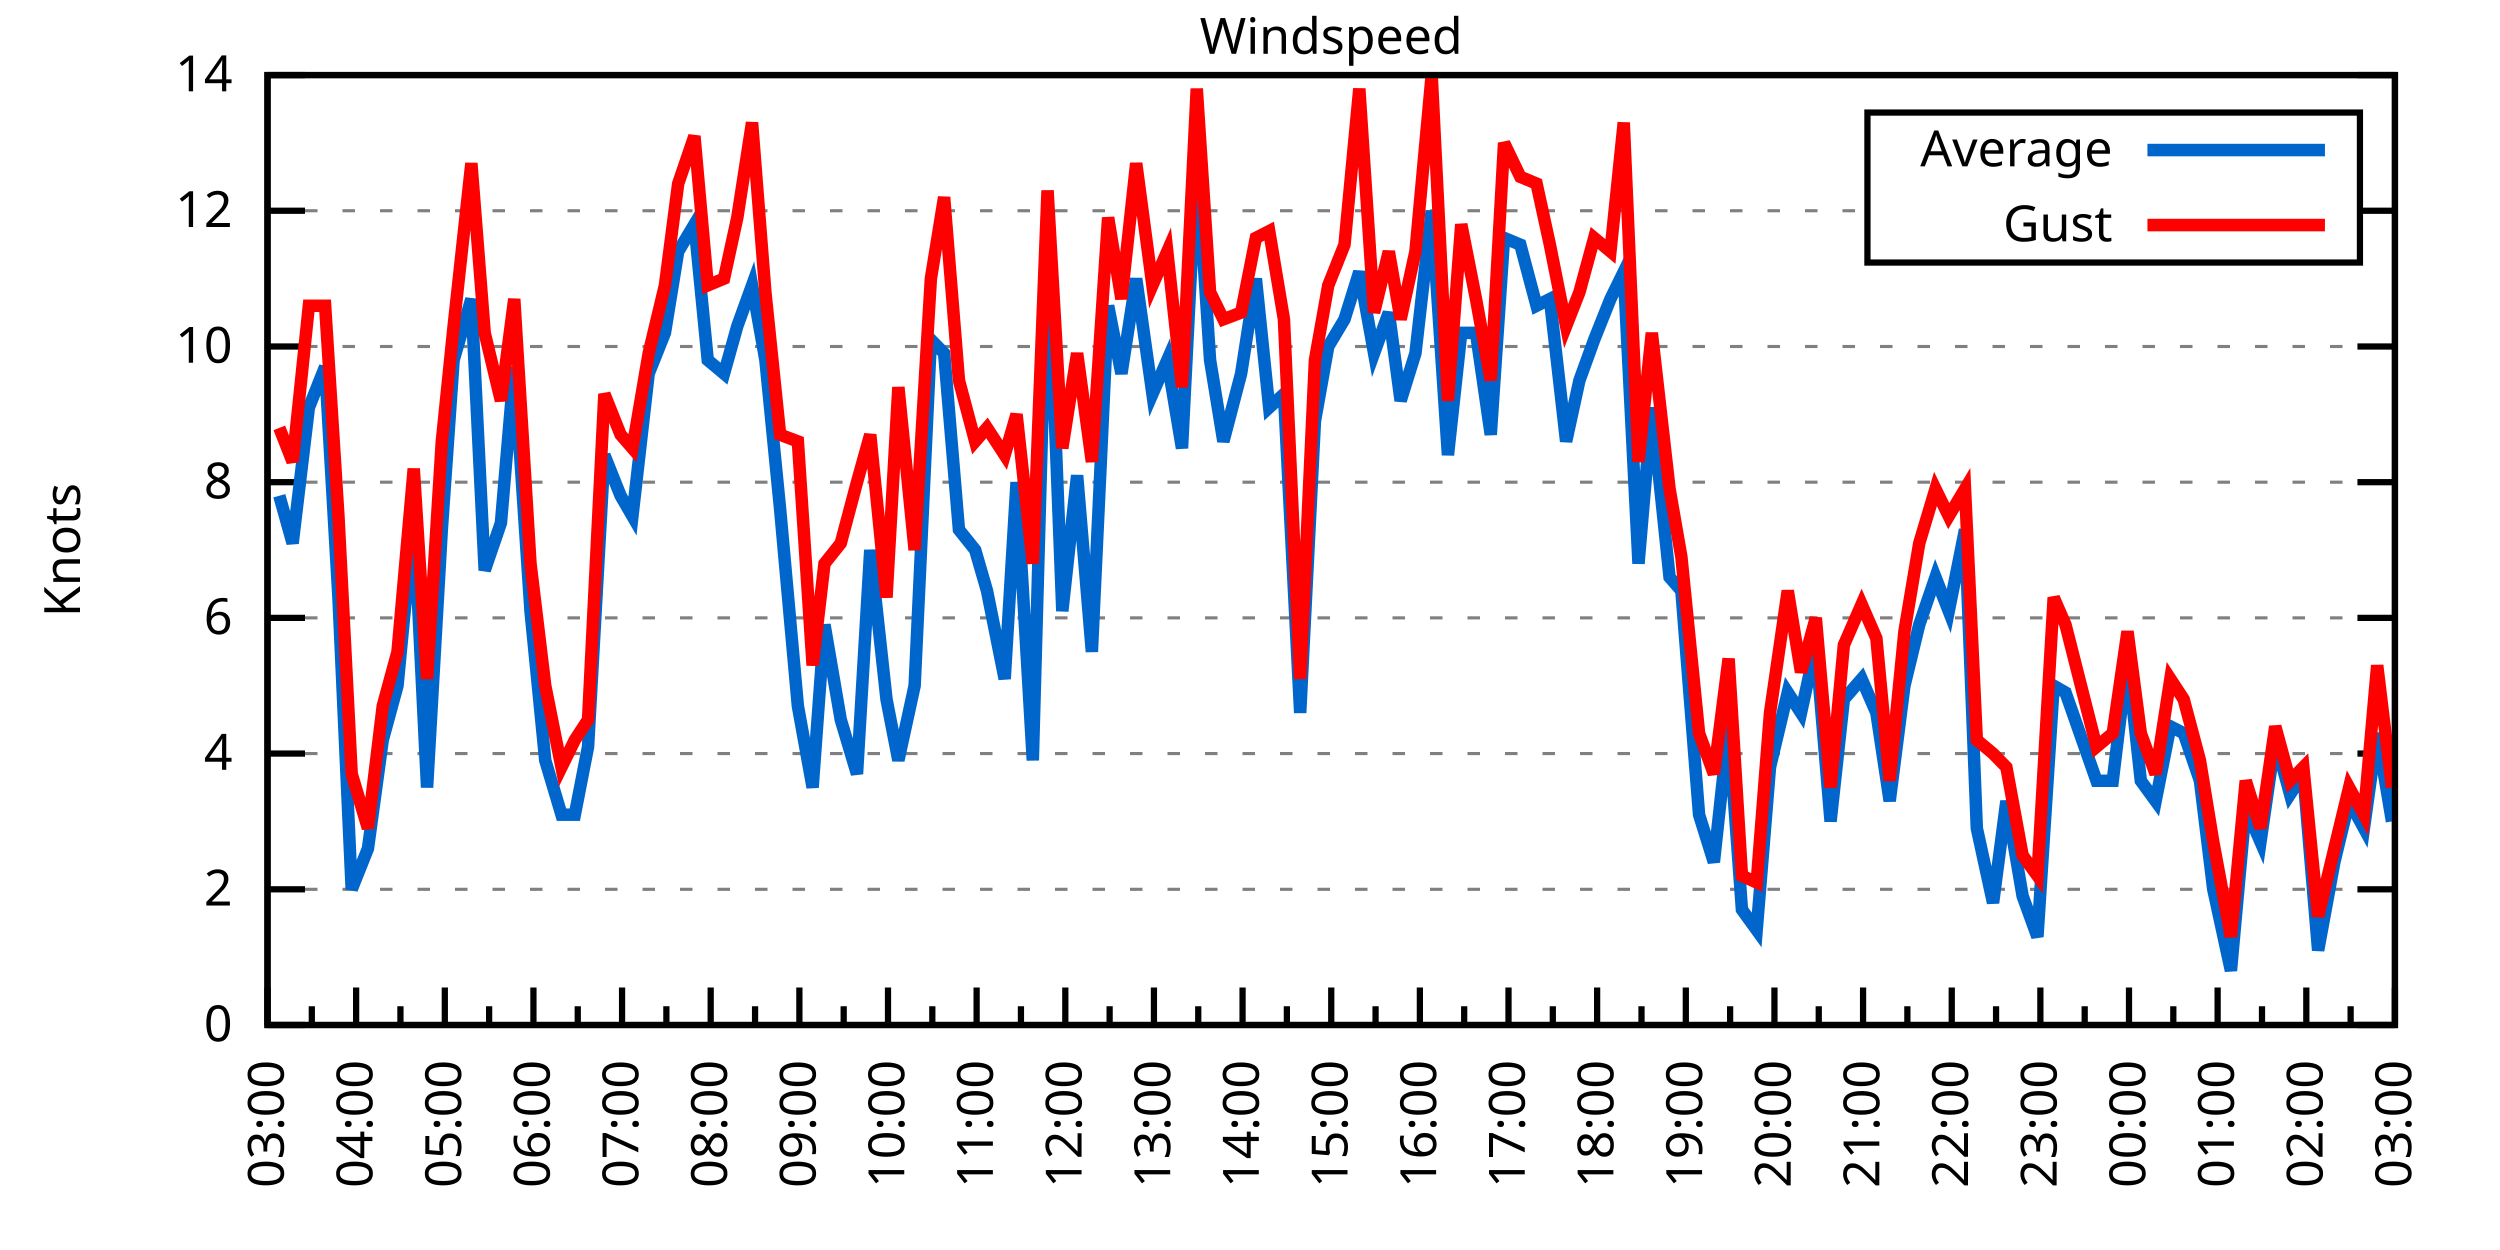
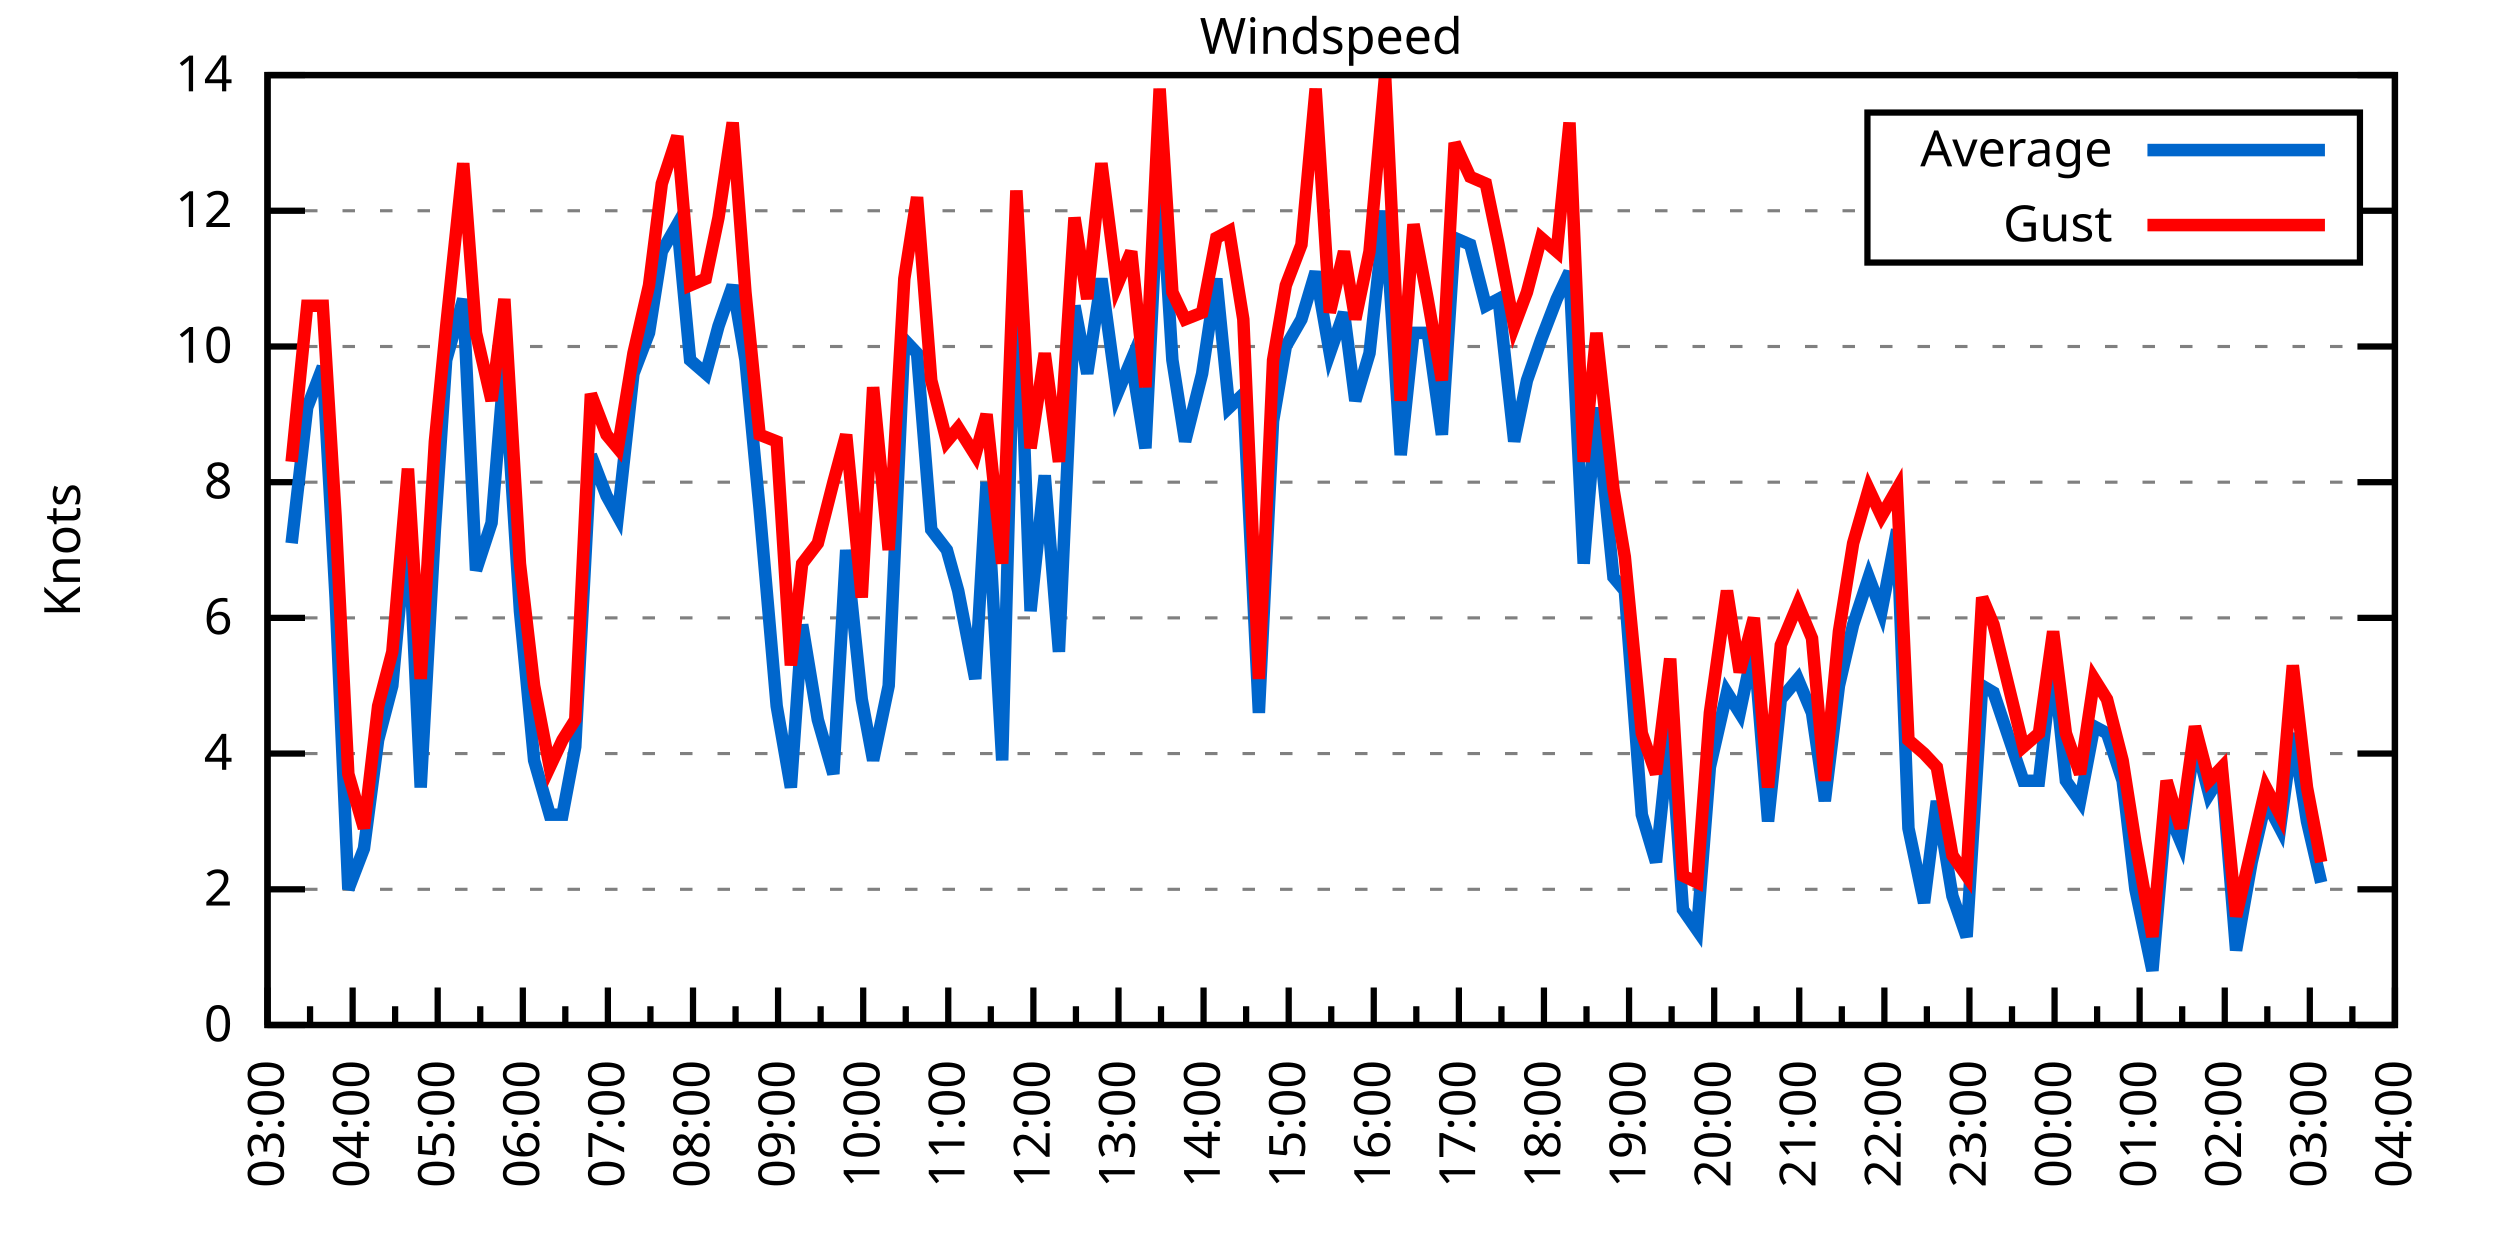
<svg xmlns="http://www.w3.org/2000/svg" xmlns:xlink="http://www.w3.org/1999/xlink" width="400" height="200" viewBox="0 0 400 200">
  <g id="gnuplot_canvas">
    <rect x="0" y="0" width="400" height="200" fill="none" />
    <defs>
      <circle id="gpDot" r="0.5" stroke-width="0.5" stroke="currentColor" />
      <path id="gpPt0" stroke-width="0.333" stroke="currentColor" d="M-1,0 h2 M0,-1 v2" />
      <path id="gpPt1" stroke-width="0.333" stroke="currentColor" d="M-1,-1 L1,1 M1,-1 L-1,1" />
      <path id="gpPt2" stroke-width="0.333" stroke="currentColor" d="M-1,0 L1,0 M0,-1 L0,1 M-1,-1 L1,1 M-1,1 L1,-1" />
      <rect id="gpPt3" stroke-width="0.333" stroke="currentColor" x="-1" y="-1" width="2" height="2" />
      <rect id="gpPt4" stroke-width="0.333" stroke="currentColor" fill="currentColor" x="-1" y="-1" width="2" height="2" />
      <circle id="gpPt5" stroke-width="0.333" stroke="currentColor" cx="0" cy="0" r="1" />
      <use xlink:href="#gpPt5" id="gpPt6" fill="currentColor" stroke="none" />
      <path id="gpPt7" stroke-width="0.333" stroke="currentColor" d="M0,-1.33 L-1.33,0.67 L1.33,0.67 z" />
      <use xlink:href="#gpPt7" id="gpPt8" fill="currentColor" stroke="none" />
      <use xlink:href="#gpPt7" id="gpPt9" stroke="currentColor" transform="rotate(180)" />
      <use xlink:href="#gpPt9" id="gpPt10" fill="currentColor" stroke="none" />
      <use xlink:href="#gpPt3" id="gpPt11" stroke="currentColor" transform="rotate(45)" />
      <use xlink:href="#gpPt11" id="gpPt12" fill="currentColor" stroke="none" />
      <path id="gpPt13" stroke-width="0.333" stroke="currentColor" d="M0,1.330 L1.265,0.411 L0.782,-1.067 L-0.782,-1.076 L-1.265,0.411 z" />
      <use xlink:href="#gpPt13" id="gpPt14" fill="currentColor" stroke="none" />
      <filter id="textbox" filterUnits="objectBoundingBox" x="0" y="0" height="1" width="1">
        <feFlood flood-color="white" flood-opacity="1" result="bgnd" />
        <feComposite in="SourceGraphic" in2="bgnd" operator="atop" />
      </filter>
      <filter id="greybox" filterUnits="objectBoundingBox" x="0" y="0" height="1" width="1">
        <feFlood flood-color="lightgrey" flood-opacity="1" result="grey" />
        <feComposite in="SourceGraphic" in2="grey" operator="atop" />
      </filter>
    </defs>
    <g fill="none" color="white" stroke="currentColor" stroke-width="1.00" stroke-linecap="butt" stroke-linejoin="miter">
</g>
    <g fill="none" color="black" stroke="currentColor" stroke-width="1.00" stroke-linecap="butt" stroke-linejoin="miter">
      <g stroke="none" shape-rendering="crispEdges">
        <polygon fill="rgb(255, 255, 255)" points="42.80,164.00 383.18,164.00 383.18,12.02 42.80,12.02 " />
      </g>
    </g>
    <g fill="none" color="black" stroke="currentColor" stroke-width="1.00" stroke-linecap="butt" stroke-linejoin="miter">
</g>
    <g fill="none" color="black" stroke="black" stroke-width="0.50" stroke-linecap="butt" stroke-linejoin="miter">
</g>
    <g fill="none" color="gray" stroke="currentColor" stroke-width="0.50" stroke-linecap="butt" stroke-linejoin="miter">
      <path stroke="gray" stroke-dasharray="2,4" class="gridline" d="M42.80,164.00 L383.19,164.00  " />
    </g>
    <g fill="none" color="gray" stroke="gray" stroke-width="1.00" stroke-linecap="butt" stroke-linejoin="miter">
</g>
    <g fill="none" color="black" stroke="currentColor" stroke-width="1.00" stroke-linecap="butt" stroke-linejoin="miter">
      <path stroke="black" d="M42.80,164.00 L48.80,164.00 M383.19,164.00 L377.19,164.00  " />
      <g transform="translate(37.20,166.60)" stroke="none" fill="black" font-family="Sans" font-size="8.00" text-anchor="end">
        <text>
          <tspan font-family="Sans"> 0</tspan>
        </text>
      </g>
    </g>
    <g fill="none" color="black" stroke="currentColor" stroke-width="1.00" stroke-linecap="butt" stroke-linejoin="miter">
</g>
    <g fill="none" color="black" stroke="black" stroke-width="0.50" stroke-linecap="butt" stroke-linejoin="miter">
</g>
    <g fill="none" color="gray" stroke="currentColor" stroke-width="0.50" stroke-linecap="butt" stroke-linejoin="miter">
      <path stroke="gray" stroke-dasharray="2,4" class="gridline" d="M42.80,142.29 L383.19,142.29  " />
    </g>
    <g fill="none" color="gray" stroke="gray" stroke-width="1.00" stroke-linecap="butt" stroke-linejoin="miter">
</g>
    <g fill="none" color="black" stroke="currentColor" stroke-width="1.00" stroke-linecap="butt" stroke-linejoin="miter">
      <path stroke="black" d="M42.80,142.29 L48.80,142.29 M383.19,142.29 L377.19,142.29  " />
      <g transform="translate(37.20,144.89)" stroke="none" fill="black" font-family="Sans" font-size="8.00" text-anchor="end">
        <text>
          <tspan font-family="Sans"> 2</tspan>
        </text>
      </g>
    </g>
    <g fill="none" color="black" stroke="currentColor" stroke-width="1.00" stroke-linecap="butt" stroke-linejoin="miter">
</g>
    <g fill="none" color="black" stroke="black" stroke-width="0.50" stroke-linecap="butt" stroke-linejoin="miter">
</g>
    <g fill="none" color="gray" stroke="currentColor" stroke-width="0.50" stroke-linecap="butt" stroke-linejoin="miter">
      <path stroke="gray" stroke-dasharray="2,4" class="gridline" d="M42.80,120.57 L383.19,120.57  " />
    </g>
    <g fill="none" color="gray" stroke="gray" stroke-width="1.00" stroke-linecap="butt" stroke-linejoin="miter">
</g>
    <g fill="none" color="black" stroke="currentColor" stroke-width="1.00" stroke-linecap="butt" stroke-linejoin="miter">
      <path stroke="black" d="M42.80,120.57 L48.80,120.57 M383.19,120.57 L377.19,120.57  " />
      <g transform="translate(37.20,123.17)" stroke="none" fill="black" font-family="Sans" font-size="8.00" text-anchor="end">
        <text>
          <tspan font-family="Sans"> 4</tspan>
        </text>
      </g>
    </g>
    <g fill="none" color="black" stroke="currentColor" stroke-width="1.00" stroke-linecap="butt" stroke-linejoin="miter">
</g>
    <g fill="none" color="black" stroke="black" stroke-width="0.50" stroke-linecap="butt" stroke-linejoin="miter">
</g>
    <g fill="none" color="gray" stroke="currentColor" stroke-width="0.50" stroke-linecap="butt" stroke-linejoin="miter">
      <path stroke="gray" stroke-dasharray="2,4" class="gridline" d="M42.80,98.86 L383.19,98.86  " />
    </g>
    <g fill="none" color="gray" stroke="gray" stroke-width="1.00" stroke-linecap="butt" stroke-linejoin="miter">
</g>
    <g fill="none" color="black" stroke="currentColor" stroke-width="1.00" stroke-linecap="butt" stroke-linejoin="miter">
      <path stroke="black" d="M42.80,98.86 L48.80,98.86 M383.19,98.86 L377.19,98.86  " />
      <g transform="translate(37.20,101.46)" stroke="none" fill="black" font-family="Sans" font-size="8.00" text-anchor="end">
        <text>
          <tspan font-family="Sans"> 6</tspan>
        </text>
      </g>
    </g>
    <g fill="none" color="black" stroke="currentColor" stroke-width="1.00" stroke-linecap="butt" stroke-linejoin="miter">
</g>
    <g fill="none" color="black" stroke="black" stroke-width="0.50" stroke-linecap="butt" stroke-linejoin="miter">
</g>
    <g fill="none" color="gray" stroke="currentColor" stroke-width="0.50" stroke-linecap="butt" stroke-linejoin="miter">
      <path stroke="gray" stroke-dasharray="2,4" class="gridline" d="M42.80,77.15 L383.19,77.15  " />
    </g>
    <g fill="none" color="gray" stroke="gray" stroke-width="1.00" stroke-linecap="butt" stroke-linejoin="miter">
</g>
    <g fill="none" color="black" stroke="currentColor" stroke-width="1.00" stroke-linecap="butt" stroke-linejoin="miter">
      <path stroke="black" d="M42.80,77.15 L48.80,77.15 M383.19,77.15 L377.19,77.15  " />
      <g transform="translate(37.20,79.75)" stroke="none" fill="black" font-family="Sans" font-size="8.00" text-anchor="end">
        <text>
          <tspan font-family="Sans"> 8</tspan>
        </text>
      </g>
    </g>
    <g fill="none" color="black" stroke="currentColor" stroke-width="1.00" stroke-linecap="butt" stroke-linejoin="miter">
</g>
    <g fill="none" color="black" stroke="black" stroke-width="0.50" stroke-linecap="butt" stroke-linejoin="miter">
</g>
    <g fill="none" color="gray" stroke="currentColor" stroke-width="0.50" stroke-linecap="butt" stroke-linejoin="miter">
      <path stroke="gray" stroke-dasharray="2,4" class="gridline" d="M42.80,55.44 L383.19,55.44  " />
    </g>
    <g fill="none" color="gray" stroke="gray" stroke-width="1.00" stroke-linecap="butt" stroke-linejoin="miter">
</g>
    <g fill="none" color="black" stroke="currentColor" stroke-width="1.00" stroke-linecap="butt" stroke-linejoin="miter">
      <path stroke="black" d="M42.80,55.44 L48.80,55.44 M383.19,55.44 L377.19,55.44  " />
      <g transform="translate(37.20,58.04)" stroke="none" fill="black" font-family="Sans" font-size="8.00" text-anchor="end">
        <text>
          <tspan font-family="Sans"> 10</tspan>
        </text>
      </g>
    </g>
    <g fill="none" color="black" stroke="currentColor" stroke-width="1.00" stroke-linecap="butt" stroke-linejoin="miter">
</g>
    <g fill="none" color="black" stroke="black" stroke-width="0.50" stroke-linecap="butt" stroke-linejoin="miter">
</g>
    <g fill="none" color="gray" stroke="currentColor" stroke-width="0.50" stroke-linecap="butt" stroke-linejoin="miter">
      <path stroke="gray" stroke-dasharray="2,4" class="gridline" d="M42.80,33.72 L298.79,33.72 M377.59,33.72 L383.19,33.72  " />
    </g>
    <g fill="none" color="gray" stroke="gray" stroke-width="1.00" stroke-linecap="butt" stroke-linejoin="miter">
</g>
    <g fill="none" color="black" stroke="currentColor" stroke-width="1.00" stroke-linecap="butt" stroke-linejoin="miter">
      <path stroke="black" d="M42.80,33.72 L48.80,33.72 M383.19,33.72 L377.19,33.72  " />
      <g transform="translate(37.20,36.32)" stroke="none" fill="black" font-family="Sans" font-size="8.00" text-anchor="end">
        <text>
          <tspan font-family="Sans"> 12</tspan>
        </text>
      </g>
    </g>
    <g fill="none" color="black" stroke="currentColor" stroke-width="1.00" stroke-linecap="butt" stroke-linejoin="miter">
</g>
    <g fill="none" color="black" stroke="black" stroke-width="0.50" stroke-linecap="butt" stroke-linejoin="miter">
</g>
    <g fill="none" color="gray" stroke="currentColor" stroke-width="0.50" stroke-linecap="butt" stroke-linejoin="miter">
      <path stroke="gray" stroke-dasharray="2,4" class="gridline" d="M42.80,12.01 L383.19,12.01  " />
    </g>
    <g fill="none" color="gray" stroke="gray" stroke-width="1.00" stroke-linecap="butt" stroke-linejoin="miter">
</g>
    <g fill="none" color="black" stroke="currentColor" stroke-width="1.00" stroke-linecap="butt" stroke-linejoin="miter">
      <path stroke="black" d="M42.80,12.01 L48.80,12.01 M383.19,12.01 L377.19,12.01  " />
      <g transform="translate(37.20,14.61)" stroke="none" fill="black" font-family="Sans" font-size="8.00" text-anchor="end">
        <text>
          <tspan font-family="Sans"> 14</tspan>
        </text>
      </g>
    </g>
    <g fill="none" color="black" stroke="currentColor" stroke-width="1.00" stroke-linecap="butt" stroke-linejoin="miter">
      <path stroke="black" d="M42.80,164.00 L42.80,158.00  " />
      <g transform="translate(45.40,169.60) rotate(270)" stroke="none" fill="black" font-family="Sans" font-size="8.00" text-anchor="end">
        <text>
          <tspan font-family="Sans">03:00</tspan>
        </text>
      </g>
    </g>
    <g fill="none" color="black" stroke="currentColor" stroke-width="1.00" stroke-linecap="butt" stroke-linejoin="miter">
-       <path stroke="black" d="M49.89,164.00 L49.89,161.00 M56.98,164.00 L56.98,158.00  " />
-       <g transform="translate(59.58,169.60) rotate(270)" stroke="none" fill="black" font-family="Sans" font-size="8.00" text-anchor="end">
+       <path stroke="black" d="M49.61,164.00 L49.61,161.00 M56.42,164.00 L56.42,158.00  " />
+       <g transform="translate(59.02,169.60) rotate(270)" stroke="none" fill="black" font-family="Sans" font-size="8.00" text-anchor="end">
        <text>
          <tspan font-family="Sans">04:00</tspan>
        </text>
      </g>
    </g>
    <g fill="none" color="black" stroke="currentColor" stroke-width="1.00" stroke-linecap="butt" stroke-linejoin="miter">
-       <path stroke="black" d="M64.07,164.00 L64.07,161.00 M71.17,164.00 L71.17,158.00  " />
-       <g transform="translate(73.77,169.60) rotate(270)" stroke="none" fill="black" font-family="Sans" font-size="8.00" text-anchor="end">
+       <path stroke="black" d="M63.22,164.00 L63.22,161.00 M70.03,164.00 L70.03,158.00  " />
+       <g transform="translate(72.63,169.60) rotate(270)" stroke="none" fill="black" font-family="Sans" font-size="8.00" text-anchor="end">
        <text>
          <tspan font-family="Sans">05:00</tspan>
        </text>
      </g>
    </g>
    <g fill="none" color="black" stroke="currentColor" stroke-width="1.00" stroke-linecap="butt" stroke-linejoin="miter">
-       <path stroke="black" d="M78.26,164.00 L78.26,161.00 M85.35,164.00 L85.35,158.00  " />
-       <g transform="translate(87.95,169.60) rotate(270)" stroke="none" fill="black" font-family="Sans" font-size="8.00" text-anchor="end">
+       <path stroke="black" d="M76.84,164.00 L76.84,161.00 M83.65,164.00 L83.65,158.00  " />
+       <g transform="translate(86.25,169.60) rotate(270)" stroke="none" fill="black" font-family="Sans" font-size="8.00" text-anchor="end">
        <text>
          <tspan font-family="Sans">06:00</tspan>
        </text>
      </g>
    </g>
    <g fill="none" color="black" stroke="currentColor" stroke-width="1.00" stroke-linecap="butt" stroke-linejoin="miter">
-       <path stroke="black" d="M92.44,164.00 L92.44,161.00 M99.53,164.00 L99.53,158.00  " />
-       <g transform="translate(102.13,169.60) rotate(270)" stroke="none" fill="black" font-family="Sans" font-size="8.00" text-anchor="end">
+       <path stroke="black" d="M90.45,164.00 L90.45,161.00 M97.26,164.00 L97.26,158.00  " />
+       <g transform="translate(99.86,169.60) rotate(270)" stroke="none" fill="black" font-family="Sans" font-size="8.00" text-anchor="end">
        <text>
          <tspan font-family="Sans">07:00</tspan>
        </text>
      </g>
    </g>
    <g fill="none" color="black" stroke="currentColor" stroke-width="1.00" stroke-linecap="butt" stroke-linejoin="miter">
-       <path stroke="black" d="M106.62,164.00 L106.62,161.00 M113.71,164.00 L113.71,158.00  " />
-       <g transform="translate(116.31,169.60) rotate(270)" stroke="none" fill="black" font-family="Sans" font-size="8.00" text-anchor="end">
+       <path stroke="black" d="M104.07,164.00 L104.07,161.00 M110.88,164.00 L110.88,158.00  " />
+       <g transform="translate(113.48,169.60) rotate(270)" stroke="none" fill="black" font-family="Sans" font-size="8.00" text-anchor="end">
        <text>
          <tspan font-family="Sans">08:00</tspan>
        </text>
      </g>
    </g>
    <g fill="none" color="black" stroke="currentColor" stroke-width="1.00" stroke-linecap="butt" stroke-linejoin="miter">
-       <path stroke="black" d="M120.81,164.00 L120.81,161.00 M127.90,164.00 L127.90,158.00  " />
-       <g transform="translate(130.50,169.60) rotate(270)" stroke="none" fill="black" font-family="Sans" font-size="8.00" text-anchor="end">
+       <path stroke="black" d="M117.69,164.00 L117.69,161.00 M124.49,164.00 L124.49,158.00  " />
+       <g transform="translate(127.09,169.60) rotate(270)" stroke="none" fill="black" font-family="Sans" font-size="8.00" text-anchor="end">
        <text>
          <tspan font-family="Sans">09:00</tspan>
        </text>
      </g>
    </g>
    <g fill="none" color="black" stroke="currentColor" stroke-width="1.00" stroke-linecap="butt" stroke-linejoin="miter">
-       <path stroke="black" d="M134.99,164.00 L134.99,161.00 M142.08,164.00 L142.08,158.00  " />
-       <g transform="translate(144.68,169.60) rotate(270)" stroke="none" fill="black" font-family="Sans" font-size="8.00" text-anchor="end">
+       <path stroke="black" d="M131.30,164.00 L131.30,161.00 M138.11,164.00 L138.11,158.00  " />
+       <g transform="translate(140.71,169.60) rotate(270)" stroke="none" fill="black" font-family="Sans" font-size="8.00" text-anchor="end">
        <text>
          <tspan font-family="Sans">10:00</tspan>
        </text>
      </g>
    </g>
    <g fill="none" color="black" stroke="currentColor" stroke-width="1.00" stroke-linecap="butt" stroke-linejoin="miter">
-       <path stroke="black" d="M149.17,164.00 L149.17,161.00 M156.26,164.00 L156.26,158.00  " />
-       <g transform="translate(158.86,169.60) rotate(270)" stroke="none" fill="black" font-family="Sans" font-size="8.00" text-anchor="end">
+       <path stroke="black" d="M144.92,164.00 L144.92,161.00 M151.72,164.00 L151.72,158.00  " />
+       <g transform="translate(154.32,169.60) rotate(270)" stroke="none" fill="black" font-family="Sans" font-size="8.00" text-anchor="end">
        <text>
          <tspan font-family="Sans">11:00</tspan>
        </text>
      </g>
    </g>
    <g fill="none" color="black" stroke="currentColor" stroke-width="1.00" stroke-linecap="butt" stroke-linejoin="miter">
-       <path stroke="black" d="M163.35,164.00 L163.35,161.00 M170.45,164.00 L170.45,158.00  " />
-       <g transform="translate(173.05,169.60) rotate(270)" stroke="none" fill="black" font-family="Sans" font-size="8.00" text-anchor="end">
+       <path stroke="black" d="M158.53,164.00 L158.53,161.00 M165.34,164.00 L165.34,158.00  " />
+       <g transform="translate(167.94,169.60) rotate(270)" stroke="none" fill="black" font-family="Sans" font-size="8.00" text-anchor="end">
        <text>
          <tspan font-family="Sans">12:00</tspan>
        </text>
      </g>
    </g>
    <g fill="none" color="black" stroke="currentColor" stroke-width="1.00" stroke-linecap="butt" stroke-linejoin="miter">
-       <path stroke="black" d="M177.54,164.00 L177.54,161.00 M184.63,164.00 L184.63,158.00  " />
-       <g transform="translate(187.23,169.60) rotate(270)" stroke="none" fill="black" font-family="Sans" font-size="8.00" text-anchor="end">
+       <path stroke="black" d="M172.15,164.00 L172.15,161.00 M178.96,164.00 L178.96,158.00  " />
+       <g transform="translate(181.56,169.60) rotate(270)" stroke="none" fill="black" font-family="Sans" font-size="8.00" text-anchor="end">
        <text>
          <tspan font-family="Sans">13:00</tspan>
        </text>
      </g>
    </g>
    <g fill="none" color="black" stroke="currentColor" stroke-width="1.00" stroke-linecap="butt" stroke-linejoin="miter">
-       <path stroke="black" d="M191.72,164.00 L191.72,161.00 M198.81,164.00 L198.81,158.00  " />
-       <g transform="translate(201.41,169.60) rotate(270)" stroke="none" fill="black" font-family="Sans" font-size="8.00" text-anchor="end">
+       <path stroke="black" d="M185.76,164.00 L185.76,161.00 M192.57,164.00 L192.57,158.00  " />
+       <g transform="translate(195.17,169.60) rotate(270)" stroke="none" fill="black" font-family="Sans" font-size="8.00" text-anchor="end">
        <text>
          <tspan font-family="Sans">14:00</tspan>
        </text>
      </g>
    </g>
    <g fill="none" color="black" stroke="currentColor" stroke-width="1.00" stroke-linecap="butt" stroke-linejoin="miter">
-       <path stroke="black" d="M205.90,164.00 L205.90,161.00 M213.00,164.00 L213.00,158.00  " />
-       <g transform="translate(215.60,169.60) rotate(270)" stroke="none" fill="black" font-family="Sans" font-size="8.00" text-anchor="end">
+       <path stroke="black" d="M199.38,164.00 L199.38,161.00 M206.19,164.00 L206.19,158.00  " />
+       <g transform="translate(208.79,169.60) rotate(270)" stroke="none" fill="black" font-family="Sans" font-size="8.00" text-anchor="end">
        <text>
          <tspan font-family="Sans">15:00</tspan>
        </text>
      </g>
    </g>
    <g fill="none" color="black" stroke="currentColor" stroke-width="1.00" stroke-linecap="butt" stroke-linejoin="miter">
-       <path stroke="black" d="M220.09,164.00 L220.09,161.00 M227.18,164.00 L227.18,158.00  " />
-       <g transform="translate(229.78,169.60) rotate(270)" stroke="none" fill="black" font-family="Sans" font-size="8.00" text-anchor="end">
+       <path stroke="black" d="M213.00,164.00 L213.00,161.00 M219.80,164.00 L219.80,158.00  " />
+       <g transform="translate(222.40,169.60) rotate(270)" stroke="none" fill="black" font-family="Sans" font-size="8.00" text-anchor="end">
        <text>
          <tspan font-family="Sans">16:00</tspan>
        </text>
      </g>
    </g>
    <g fill="none" color="black" stroke="currentColor" stroke-width="1.00" stroke-linecap="butt" stroke-linejoin="miter">
-       <path stroke="black" d="M234.27,164.00 L234.27,161.00 M241.36,164.00 L241.36,158.00  " />
-       <g transform="translate(243.96,169.60) rotate(270)" stroke="none" fill="black" font-family="Sans" font-size="8.00" text-anchor="end">
+       <path stroke="black" d="M226.61,164.00 L226.61,161.00 M233.42,164.00 L233.42,158.00  " />
+       <g transform="translate(236.02,169.60) rotate(270)" stroke="none" fill="black" font-family="Sans" font-size="8.00" text-anchor="end">
        <text>
          <tspan font-family="Sans">17:00</tspan>
        </text>
      </g>
    </g>
    <g fill="none" color="black" stroke="currentColor" stroke-width="1.00" stroke-linecap="butt" stroke-linejoin="miter">
-       <path stroke="black" d="M248.45,164.00 L248.45,161.00 M255.54,164.00 L255.54,158.00  " />
-       <g transform="translate(258.14,169.60) rotate(270)" stroke="none" fill="black" font-family="Sans" font-size="8.00" text-anchor="end">
+       <path stroke="black" d="M240.23,164.00 L240.23,161.00 M247.03,164.00 L247.03,158.00  " />
+       <g transform="translate(249.63,169.60) rotate(270)" stroke="none" fill="black" font-family="Sans" font-size="8.00" text-anchor="end">
        <text>
          <tspan font-family="Sans">18:00</tspan>
        </text>
      </g>
    </g>
    <g fill="none" color="black" stroke="currentColor" stroke-width="1.00" stroke-linecap="butt" stroke-linejoin="miter">
-       <path stroke="black" d="M262.64,164.00 L262.64,161.00 M269.73,164.00 L269.73,158.00  " />
-       <g transform="translate(272.33,169.60) rotate(270)" stroke="none" fill="black" font-family="Sans" font-size="8.00" text-anchor="end">
+       <path stroke="black" d="M253.84,164.00 L253.84,161.00 M260.65,164.00 L260.65,158.00  " />
+       <g transform="translate(263.25,169.60) rotate(270)" stroke="none" fill="black" font-family="Sans" font-size="8.00" text-anchor="end">
        <text>
          <tspan font-family="Sans">19:00</tspan>
        </text>
      </g>
    </g>
    <g fill="none" color="black" stroke="currentColor" stroke-width="1.00" stroke-linecap="butt" stroke-linejoin="miter">
-       <path stroke="black" d="M276.82,164.00 L276.82,161.00 M283.91,164.00 L283.91,158.00  " />
-       <g transform="translate(286.51,169.60) rotate(270)" stroke="none" fill="black" font-family="Sans" font-size="8.00" text-anchor="end">
+       <path stroke="black" d="M267.46,164.00 L267.46,161.00 M274.27,164.00 L274.27,158.00  " />
+       <g transform="translate(276.87,169.60) rotate(270)" stroke="none" fill="black" font-family="Sans" font-size="8.00" text-anchor="end">
        <text>
          <tspan font-family="Sans">20:00</tspan>
        </text>
      </g>
    </g>
    <g fill="none" color="black" stroke="currentColor" stroke-width="1.00" stroke-linecap="butt" stroke-linejoin="miter">
-       <path stroke="black" d="M291.00,164.00 L291.00,161.00 M298.09,164.00 L298.09,158.00  " />
-       <g transform="translate(300.69,169.60) rotate(270)" stroke="none" fill="black" font-family="Sans" font-size="8.00" text-anchor="end">
+       <path stroke="black" d="M281.07,164.00 L281.07,161.00 M287.88,164.00 L287.88,158.00  " />
+       <g transform="translate(290.48,169.60) rotate(270)" stroke="none" fill="black" font-family="Sans" font-size="8.00" text-anchor="end">
        <text>
          <tspan font-family="Sans">21:00</tspan>
        </text>
      </g>
    </g>
    <g fill="none" color="black" stroke="currentColor" stroke-width="1.00" stroke-linecap="butt" stroke-linejoin="miter">
-       <path stroke="black" d="M305.18,164.00 L305.18,161.00 M312.28,164.00 L312.28,158.00  " />
-       <g transform="translate(314.88,169.60) rotate(270)" stroke="none" fill="black" font-family="Sans" font-size="8.00" text-anchor="end">
+       <path stroke="black" d="M294.69,164.00 L294.69,161.00 M301.50,164.00 L301.50,158.00  " />
+       <g transform="translate(304.10,169.60) rotate(270)" stroke="none" fill="black" font-family="Sans" font-size="8.00" text-anchor="end">
        <text>
          <tspan font-family="Sans">22:00</tspan>
        </text>
      </g>
    </g>
    <g fill="none" color="black" stroke="currentColor" stroke-width="1.00" stroke-linecap="butt" stroke-linejoin="miter">
-       <path stroke="black" d="M319.37,164.00 L319.37,161.00 M326.46,164.00 L326.46,158.00  " />
-       <g transform="translate(329.06,169.60) rotate(270)" stroke="none" fill="black" font-family="Sans" font-size="8.00" text-anchor="end">
+       <path stroke="black" d="M308.30,164.00 L308.30,161.00 M315.11,164.00 L315.11,158.00  " />
+       <g transform="translate(317.71,169.60) rotate(270)" stroke="none" fill="black" font-family="Sans" font-size="8.00" text-anchor="end">
        <text>
          <tspan font-family="Sans">23:00</tspan>
        </text>
      </g>
    </g>
    <g fill="none" color="black" stroke="currentColor" stroke-width="1.00" stroke-linecap="butt" stroke-linejoin="miter">
-       <path stroke="black" d="M333.55,164.00 L333.55,161.00 M340.64,164.00 L340.64,158.00  " />
-       <g transform="translate(343.24,169.60) rotate(270)" stroke="none" fill="black" font-family="Sans" font-size="8.00" text-anchor="end">
+       <path stroke="black" d="M321.92,164.00 L321.92,161.00 M328.73,164.00 L328.73,158.00  " />
+       <g transform="translate(331.33,169.60) rotate(270)" stroke="none" fill="black" font-family="Sans" font-size="8.00" text-anchor="end">
        <text>
          <tspan font-family="Sans">00:00</tspan>
        </text>
      </g>
    </g>
    <g fill="none" color="black" stroke="currentColor" stroke-width="1.00" stroke-linecap="butt" stroke-linejoin="miter">
-       <path stroke="black" d="M347.73,164.00 L347.73,161.00 M354.82,164.00 L354.82,158.00  " />
-       <g transform="translate(357.42,169.60) rotate(270)" stroke="none" fill="black" font-family="Sans" font-size="8.00" text-anchor="end">
+       <path stroke="black" d="M335.54,164.00 L335.54,161.00 M342.34,164.00 L342.34,158.00  " />
+       <g transform="translate(344.94,169.60) rotate(270)" stroke="none" fill="black" font-family="Sans" font-size="8.00" text-anchor="end">
        <text>
          <tspan font-family="Sans">01:00</tspan>
        </text>
      </g>
    </g>
    <g fill="none" color="black" stroke="currentColor" stroke-width="1.00" stroke-linecap="butt" stroke-linejoin="miter">
-       <path stroke="black" d="M361.92,164.00 L361.92,161.00 M369.01,164.00 L369.01,158.00  " />
-       <g transform="translate(371.61,169.60) rotate(270)" stroke="none" fill="black" font-family="Sans" font-size="8.00" text-anchor="end">
+       <path stroke="black" d="M349.15,164.00 L349.15,161.00 M355.96,164.00 L355.96,158.00  " />
+       <g transform="translate(358.56,169.60) rotate(270)" stroke="none" fill="black" font-family="Sans" font-size="8.00" text-anchor="end">
        <text>
          <tspan font-family="Sans">02:00</tspan>
        </text>
      </g>
    </g>
    <g fill="none" color="black" stroke="currentColor" stroke-width="1.00" stroke-linecap="butt" stroke-linejoin="miter">
-       <path stroke="black" d="M376.10,164.00 L376.10,161.00 M383.19,164.00 L383.19,158.00  " />
+       <path stroke="black" d="M362.77,164.00 L362.77,161.00 M369.57,164.00 L369.57,158.00  " />
+       <g transform="translate(372.17,169.60) rotate(270)" stroke="none" fill="black" font-family="Sans" font-size="8.00" text-anchor="end">
+         <text>
+           <tspan font-family="Sans">03:00</tspan>
+         </text>
+       </g>
+     </g>
+     <g fill="none" color="black" stroke="currentColor" stroke-width="1.00" stroke-linecap="butt" stroke-linejoin="miter">
+       <path stroke="black" d="M376.38,164.00 L376.38,161.00 M383.19,164.00 L383.19,158.00  " />
      <g transform="translate(385.79,169.60) rotate(270)" stroke="none" fill="black" font-family="Sans" font-size="8.00" text-anchor="end">
        <text>
-           <tspan font-family="Sans">03:00</tspan>
+           <tspan font-family="Sans">04:00</tspan>
        </text>
      </g>
    </g>
    <g fill="none" color="black" stroke="currentColor" stroke-width="1.00" stroke-linecap="butt" stroke-linejoin="miter">
</g>
    <g fill="none" color="black" stroke="currentColor" stroke-width="1.00" stroke-linecap="butt" stroke-linejoin="miter">
      <path stroke="black" d="M42.80,12.01 L42.80,164.00 L383.19,164.00 L383.19,12.01 L42.80,12.01 Z  " />
    </g>
    <g fill="none" color="black" stroke="currentColor" stroke-width="1.00" stroke-linecap="butt" stroke-linejoin="miter">
      <g transform="translate(12.80,88.01) rotate(270)" stroke="none" fill="black" font-family="Sans" font-size="8.00" text-anchor="middle">
        <text>
          <tspan font-family="Sans">Knots</tspan>
        </text>
      </g>
    </g>
    <g fill="none" color="black" stroke="currentColor" stroke-width="1.00" stroke-linecap="butt" stroke-linejoin="miter">
</g>
    <g fill="none" color="black" stroke="currentColor" stroke-width="1.00" stroke-linecap="butt" stroke-linejoin="miter">
      <path stroke="black" d="M298.79,42.01 L298.79,18.01 L377.59,18.01 L377.59,42.01 L298.79,42.01 Z  " />
    </g>
    <g id="Windspeed_plot_1">
      <g fill="none" color="white" stroke="black" stroke-width="2.00" stroke-linecap="butt" stroke-linejoin="miter">
</g>
      <g fill="none" color="black" stroke="currentColor" stroke-width="2.00" stroke-linecap="butt" stroke-linejoin="miter">
        <g transform="translate(337.99,26.61)" stroke="none" fill="black" font-family="Sans" font-size="8.00" text-anchor="end">
          <text>
            <tspan font-family="Sans">Average</tspan>
          </text>
        </g>
      </g>
      <g fill="none" color="black" stroke="currentColor" stroke-width="2.00" stroke-linecap="butt" stroke-linejoin="miter">
-         <path stroke="rgb(  0, 102, 204)" d="M343.59,24.01 L371.99,24.01 M44.69,79.32 L46.82,86.92 L49.42,65.21 L52.02,58.69 L54.15,95.60 L56.27,142.29   L58.87,135.77 L61.24,118.40 L63.60,109.72 L66.20,82.58 L68.33,126.00 L70.69,84.75 L72.58,57.61 L75.42,47.84   L77.55,91.26 L80.15,83.66 L82.28,58.69 L84.88,97.78 L87.24,121.66 L89.84,130.35 L91.97,130.35 L94.09,119.49   L96.70,72.81 L99.30,79.32 L101.19,82.58 L103.79,59.78 L106.39,53.26 L108.51,40.24 L111.11,35.89 L113.24,57.61   L115.84,59.78 L117.97,52.18 L120.33,45.66 L122.46,57.61 L124.82,81.49 L127.66,112.97 L130.02,126.00 L131.92,99.95   L134.52,115.15 L137.12,123.83 L139.24,88.00 L141.84,111.89 L143.74,121.66 L146.34,109.72 L148.94,54.35 L151.06,56.52   L153.43,84.75 L156.03,88.00 L157.92,94.52 L160.75,108.63 L162.65,77.15 L165.25,121.66 L167.61,36.98 L169.97,97.78   L172.34,76.06 L174.70,104.29 L177.30,48.92 L179.43,59.78 L181.79,44.58 L184.39,63.04 L186.76,57.61 L189.12,71.72   L191.48,25.04 L193.61,57.61 L195.74,70.63 L198.58,59.78 L200.94,44.58 L203.07,65.21 L205.43,63.04 L208.03,114.06   L210.39,67.38 L212.52,55.44 L215.12,51.09 L217.49,43.49 L219.85,56.52 L222.21,50.01 L224.10,64.12 L226.47,56.52   L229.07,33.72 L231.67,72.81 L233.80,53.26 L236.16,53.26 L238.52,69.55 L240.65,38.07 L243.25,39.15 L245.85,48.92   L247.98,47.84 L250.58,70.63 L252.71,60.86 L255.07,54.35 L257.67,47.84 L259.80,43.49 L262.16,90.18 L264.29,65.21   L267.13,92.35 L269.02,94.52 L271.85,130.35 L274.22,137.94 L276.58,116.23 L278.71,145.54 L281.07,148.80 L283.20,122.75   L286.04,110.80 L288.16,114.06 L290.53,103.20 L292.89,131.43 L295.02,111.89 L297.86,108.63 L300.22,114.06 L302.35,128.17   L304.71,109.72 L307.08,99.95 L309.68,92.35 L311.80,97.78 L314.40,84.75 L316.29,132.52 L318.89,144.46 L321.02,128.17   L323.62,143.37 L325.99,149.89 L328.59,109.72 L330.48,110.80 L335.44,124.92 L338.04,124.92 L340.40,105.38 L342.53,124.92   L344.90,128.17 L347.26,116.23 L349.39,117.32 L351.99,124.92 L354.12,142.29 L356.95,155.31 L359.32,129.26 L361.68,134.69   L364.04,118.40 L366.41,127.09 L368.53,123.83 L370.90,152.06 L373.50,137.94 L375.86,128.17 L378.23,132.52 L380.35,117.32   L382.72,131.43  " />
+         <path stroke="rgb(  0, 102, 204)" d="M343.59,24.01 L371.99,24.01 M46.66,86.92 L49.15,65.21 L51.65,58.69 L53.69,95.60 L55.73,142.29 L58.23,135.77   L60.50,118.40 L62.77,109.72 L65.27,82.58 L67.31,126.00 L69.58,84.75 L71.39,57.61 L74.12,47.84 L76.16,91.26   L78.65,83.66 L80.70,58.69 L83.19,97.78 L85.46,121.66 L87.96,130.35 L90.00,130.35 L92.04,119.49 L94.54,72.81   L97.04,79.32 L98.85,82.58 L101.35,59.78 L103.84,53.26 L105.89,40.24 L108.38,35.89 L110.42,57.61 L112.92,59.78   L114.96,52.18 L117.23,45.66 L119.27,57.61 L121.54,81.49 L124.27,112.97 L126.54,126.00 L128.35,99.95 L130.85,115.15   L133.34,123.83 L135.39,88.00 L137.88,111.89 L139.70,121.66 L142.19,109.72 L144.69,54.35 L146.73,56.52 L149.00,84.75   L151.50,88.00 L153.31,94.52 L156.04,108.63 L157.85,77.15 L160.35,121.66 L162.62,36.98 L164.89,97.78 L167.16,76.06   L169.43,104.29 L171.92,48.92 L173.96,59.78 L176.23,44.58 L178.73,63.04 L181.00,57.61 L183.27,71.72 L185.54,25.04   L187.58,57.61 L189.62,70.63 L192.34,59.78 L194.61,44.58 L196.66,65.21 L198.93,63.04 L201.42,114.06 L203.69,67.38   L205.73,55.44 L208.23,51.09 L210.50,43.49 L212.77,56.52 L215.04,50.01 L216.85,64.12 L219.12,56.52 L221.62,33.72   L224.11,72.81 L226.16,53.26 L228.43,53.26 L230.70,69.55 L232.74,38.07 L235.23,39.15 L237.73,48.92 L239.77,47.84   L242.27,70.63 L244.31,60.86 L246.58,54.35 L249.08,47.84 L251.12,43.49 L253.39,90.18 L255.43,65.21 L258.15,92.35   L259.97,94.52 L262.69,130.35 L264.96,137.94 L267.23,116.23 L269.27,145.54 L271.54,148.80 L273.58,122.75 L276.31,110.80   L278.35,114.06 L280.62,103.20 L282.89,131.43 L284.93,111.89 L287.65,108.63 L289.92,114.06 L291.97,128.17 L294.23,109.72   L296.50,99.95 L299.00,92.35 L301.04,97.78 L303.54,84.75 L305.35,132.52 L307.85,144.46 L309.89,128.17 L312.39,143.37   L314.66,149.89 L317.15,109.72 L318.97,110.80 L323.74,124.92 L326.23,124.92 L328.50,105.38 L330.54,124.92 L332.81,128.17   L335.08,116.23 L337.12,117.32 L339.62,124.92 L341.66,142.29 L344.39,155.31 L346.65,129.26 L348.92,134.69 L351.19,118.40   L353.46,127.09 L355.50,123.83 L357.77,152.06 L360.27,137.94 L362.54,128.17 L364.81,132.52 L366.85,117.32 L369.12,131.43   L371.39,141.20  " />
      </g>
    </g>
    <g id="Windspeed_plot_2">
      <g fill="none" color="black" stroke="currentColor" stroke-width="2.00" stroke-linecap="butt" stroke-linejoin="miter">
        <g transform="translate(337.99,38.61)" stroke="none" fill="black" font-family="Sans" font-size="8.00" text-anchor="end">
          <text>
            <tspan font-family="Sans">Gust</tspan>
          </text>
        </g>
      </g>
      <g fill="none" color="black" stroke="currentColor" stroke-width="2.00" stroke-linecap="butt" stroke-linejoin="miter">
-         <path stroke="rgb(255,   0,   0)" d="M343.59,36.01 L371.99,36.01 M44.69,68.46 L46.82,73.89 L49.42,48.92 L52.02,48.92 L54.15,82.58 L56.27,123.83   L58.87,132.52 L61.24,112.97 L63.60,104.29 L66.20,74.98 L68.33,108.63 L70.69,70.63 L72.58,52.18 L75.42,26.12   L77.55,53.26 L80.15,64.12 L82.28,47.84 L84.88,90.18 L87.24,109.72 L89.84,122.75 L91.97,118.40 L94.09,115.15   L96.70,63.04 L99.30,69.55 L101.19,71.72 L103.79,56.52 L106.39,45.66 L108.51,29.38 L111.11,21.78 L113.24,45.66   L115.84,44.58 L117.97,34.81 L120.33,19.61 L122.46,46.75 L124.82,69.55 L127.66,70.63 L130.02,106.46 L131.92,90.18   L134.52,86.92 L137.12,77.15 L139.24,69.55 L141.84,95.60 L143.74,61.95 L146.34,88.00 L148.94,44.58 L151.06,31.55   L153.43,60.86 L156.03,70.63 L157.92,68.46 L160.75,72.81 L162.65,66.29 L165.25,90.18 L167.61,30.47 L169.97,71.72   L172.34,56.52 L174.70,73.89 L177.30,34.81 L179.43,47.84 L181.79,26.12 L184.39,45.66 L186.76,40.24 L189.12,61.95   L191.48,14.18 L193.61,46.75 L195.74,51.09 L198.58,50.01 L200.94,38.07 L203.07,36.98 L205.43,51.09 L208.03,108.63   L210.39,57.61 L212.52,45.66 L215.12,39.15 L217.49,14.18 L219.85,50.01 L222.21,40.24 L224.10,51.09 L226.47,40.24   L229.07,12.01 L231.67,64.12 L233.80,35.89 L236.16,47.84 L238.52,60.86 L240.65,22.87 L243.25,28.29 L245.85,29.38   L247.98,39.15 L250.58,52.18 L252.71,46.75 L255.07,38.07 L257.67,40.24 L259.80,19.61 L262.16,73.89 L264.29,53.26   L267.13,78.23 L269.02,89.09 L271.85,117.32 L274.22,123.83 L276.58,105.38 L278.71,140.12 L281.07,141.20 L283.20,114.06   L286.04,94.52 L288.16,107.55 L290.53,98.86 L292.89,126.00 L295.02,103.20 L297.86,96.69 L300.22,102.12 L302.35,124.92   L304.71,101.03 L307.08,86.92 L309.68,78.23 L311.80,82.58 L314.40,78.23 L316.29,118.40 L318.89,120.57 L321.02,122.75   L323.62,136.86 L325.99,140.12 L328.59,95.60 L330.48,99.95 L335.44,119.49 L338.04,117.32 L340.40,101.03 L342.53,117.32   L344.90,123.83 L347.26,108.63 L349.39,111.89 L351.99,121.66 L354.12,134.69 L356.95,149.89 L359.32,124.92 L361.68,132.52   L364.04,116.23 L366.41,124.92 L368.53,122.75 L370.90,146.63 L373.50,135.77 L375.86,126.00 L378.23,130.35 L380.35,106.46   L382.72,126.00  " />
+         <path stroke="rgb(255,   0,   0)" d="M343.59,36.01 L371.99,36.01 M46.66,73.89 L49.15,48.92 L51.65,48.92 L53.69,82.58 L55.73,123.83 L58.23,132.52   L60.50,112.97 L62.77,104.29 L65.27,74.98 L67.31,108.63 L69.58,70.63 L71.39,52.18 L74.12,26.12 L76.16,53.26   L78.65,64.12 L80.70,47.84 L83.19,90.18 L85.46,109.72 L87.96,122.75 L90.00,118.40 L92.04,115.15 L94.54,63.04   L97.04,69.55 L98.85,71.72 L101.35,56.52 L103.84,45.66 L105.89,29.38 L108.38,21.78 L110.42,45.66 L112.92,44.58   L114.96,34.81 L117.23,19.61 L119.27,46.75 L121.54,69.55 L124.27,70.63 L126.54,106.46 L128.35,90.18 L130.85,86.92   L133.34,77.15 L135.39,69.55 L137.88,95.60 L139.70,61.95 L142.19,88.00 L144.69,44.58 L146.73,31.55 L149.00,60.86   L151.50,70.63 L153.31,68.46 L156.04,72.81 L157.85,66.29 L160.35,90.18 L162.62,30.47 L164.89,71.72 L167.16,56.52   L169.43,73.89 L171.92,34.81 L173.96,47.84 L176.23,26.12 L178.73,45.66 L181.00,40.24 L183.27,61.95 L185.54,14.18   L187.58,46.75 L189.62,51.09 L192.34,50.01 L194.61,38.07 L196.66,36.98 L198.93,51.09 L201.42,108.63 L203.69,57.61   L205.73,45.66 L208.23,39.15 L210.50,14.18 L212.77,50.01 L215.04,40.24 L216.85,51.09 L219.12,40.24 L221.62,12.01   L224.11,64.12 L226.16,35.89 L228.43,47.84 L230.70,60.86 L232.74,22.87 L235.23,28.29 L237.73,29.38 L239.77,39.15   L242.27,52.18 L244.31,46.75 L246.58,38.07 L249.08,40.24 L251.12,19.61 L253.39,73.89 L255.43,53.26 L258.15,78.23   L259.97,89.09 L262.69,117.32 L264.96,123.83 L267.23,105.38 L269.27,140.12 L271.54,141.20 L273.58,114.06 L276.31,94.52   L278.35,107.55 L280.62,98.86 L282.89,126.00 L284.93,103.20 L287.65,96.69 L289.92,102.12 L291.97,124.92 L294.23,101.03   L296.50,86.92 L299.00,78.23 L301.04,82.58 L303.54,78.23 L305.35,118.40 L307.85,120.57 L309.89,122.75 L312.39,136.86   L314.66,140.12 L317.15,95.60 L318.97,99.95 L323.74,119.49 L326.23,117.32 L328.50,101.03 L330.54,117.32 L332.81,123.83   L335.08,108.63 L337.12,111.89 L339.62,121.66 L341.66,134.69 L344.39,149.89 L346.65,124.92 L348.92,132.52 L351.19,116.23   L353.46,124.92 L355.50,122.75 L357.77,146.63 L360.27,135.77 L362.54,126.00 L364.81,130.35 L366.85,106.46 L369.12,126.00   L371.39,137.94  " />
      </g>
    </g>
    <g fill="none" color="black" stroke="currentColor" stroke-width="2.00" stroke-linecap="butt" stroke-linejoin="miter">
</g>
    <g fill="none" color="black" stroke="black" stroke-width="1.00" stroke-linecap="butt" stroke-linejoin="miter">
</g>
    <g fill="none" color="black" stroke="currentColor" stroke-width="1.00" stroke-linecap="butt" stroke-linejoin="miter">
      <path stroke="black" d="M42.80,12.01 L42.80,164.00 L383.19,164.00 L383.19,12.01 L42.80,12.01 Z  " />
    </g>
    <g fill="none" color="black" stroke="currentColor" stroke-width="1.00" stroke-linecap="butt" stroke-linejoin="miter">
      <g transform="translate(212.99,8.61)" stroke="none" fill="black" font-family="Sans" font-size="8.00" text-anchor="middle">
        <text>
          <tspan font-family="Sans">Windspeed</tspan>
        </text>
      </g>
    </g>
    <g fill="none" color="black" stroke="currentColor" stroke-width="1.00" stroke-linecap="butt" stroke-linejoin="miter">
</g>
  </g>
</svg>
